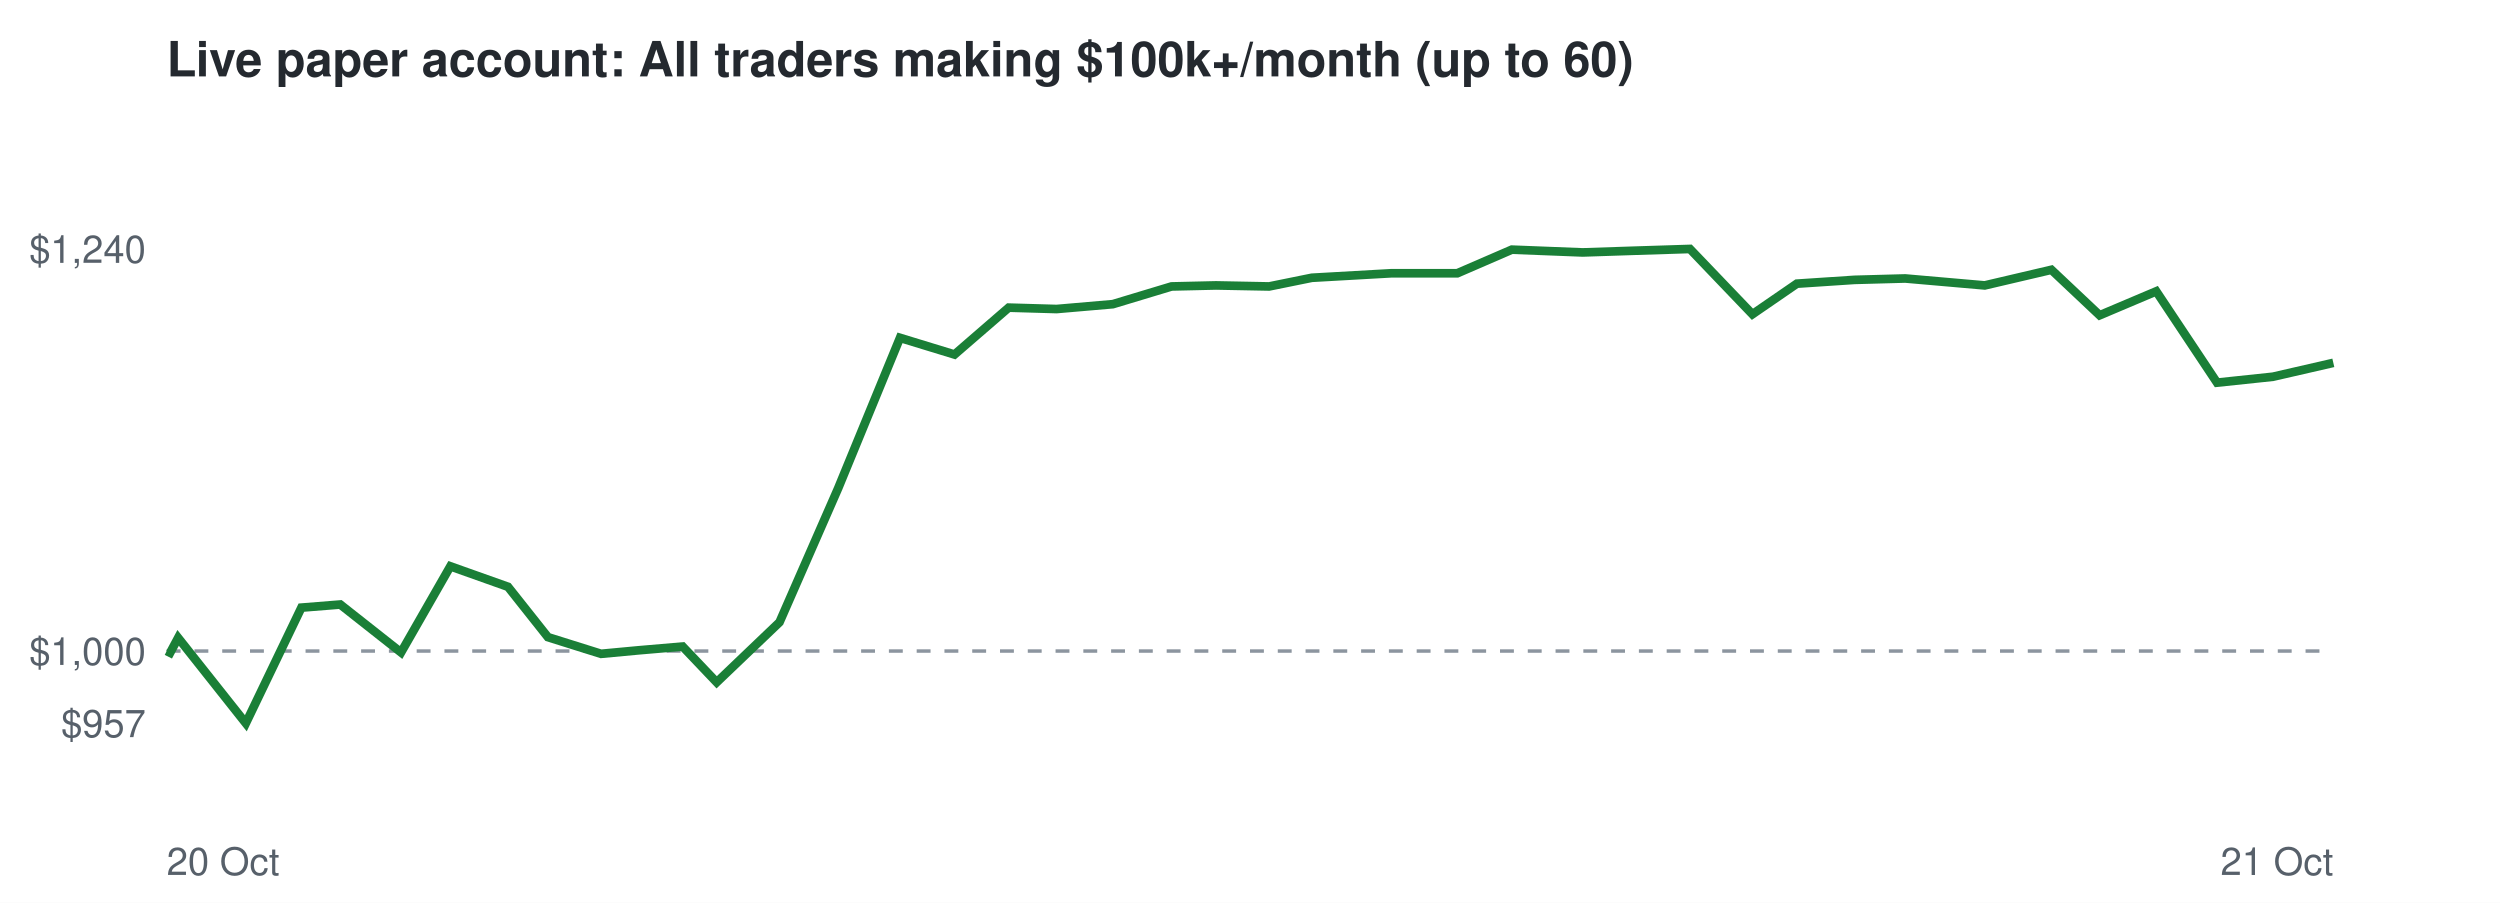
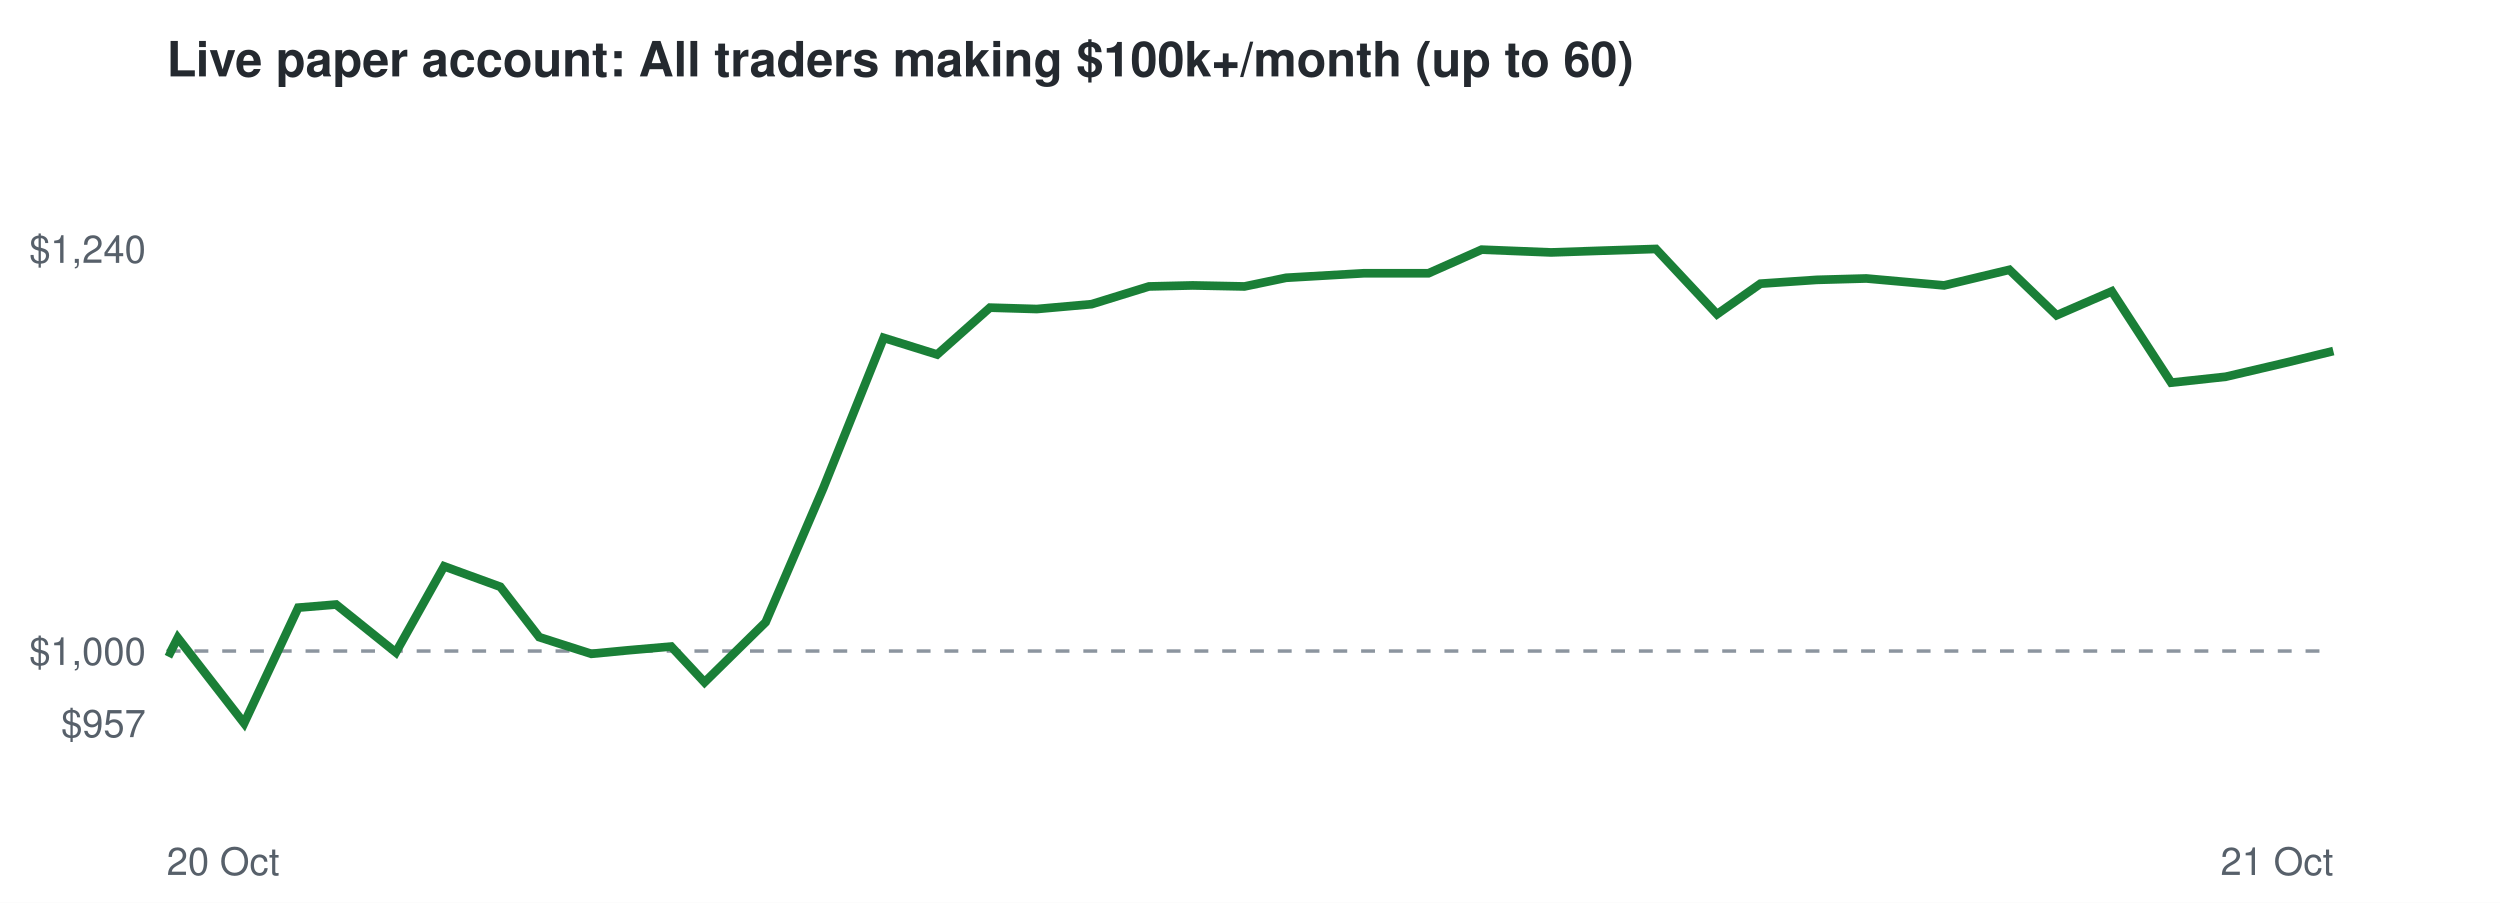
<svg xmlns="http://www.w3.org/2000/svg" viewBox="0 0 720 260" font-family="Helvetica,Arial,sans-serif">
  <rect width="720" height="260" fill="#ffffff" />
  <text x="48" y="22" font-size="14" font-weight="bold" fill="#24292f">Live paper account: All traders making $100k+/month (up to 60)</text>
  <line x1="48" x2="672" y1="187.5" y2="187.5" stroke="#8c959f" stroke-dasharray="4 4" />
  <text x="42" y="212.3" font-size="11" text-anchor="end" fill="#57606a">$957</text>
  <text x="42" y="191.5" font-size="11" text-anchor="end" fill="#57606a">$1,000</text>
  <text x="42" y="75.7" font-size="11" text-anchor="end" fill="#57606a">$1,240</text>
  <text x="48" y="252" font-size="11" fill="#57606a">20 Oct</text>
  <text x="672" y="252" font-size="11" text-anchor="end" fill="#57606a">21 Oct</text>
-   <polyline points="48.0,187.5 49.0,188.0 51.3,183.7 70.8,208.3 86.8,175.0 98.0,174.1 115.5,187.9 129.7,163.1 146.3,169.0 157.8,183.5 173.1,188.3 183.8,187.3 196.6,186.2 206.4,196.5 224.5,179.2 241.4,140.6 259.2,97.3 274.9,102.1 290.5,88.6 304.3,89.0 320.5,87.6 337.4,82.5 350.2,82.2 365.5,82.5 377.8,80.0 400.7,78.7 419.7,78.7 435.4,71.9 455.8,72.7 470.9,72.2 486.7,71.7 504.7,90.5 517.5,81.7 534.1,80.6 548.7,80.2 571.6,82.2 590.8,77.7 604.7,90.8 621.0,83.9 638.5,110.2 654.6,108.5 672.0,104.5" fill="none" stroke="#1a7f37" stroke-width="2.5" />
+   <polyline points="48.0,187.5 49.0,188.0 51.2,183.7 70.3,208.3 85.9,175.0 96.8,174.1 114.0,187.9 127.9,163.1 144.1,169.0 155.3,183.5 170.3,188.3 180.7,187.3 193.3,186.2 202.9,196.5 220.5,179.2 237.1,140.6 254.5,97.3 269.9,102.1 285.1,88.6 298.6,89.0 314.4,87.6 330.9,82.5 343.5,82.2 358.4,82.5 370.4,80.0 392.8,78.7 411.4,78.7 426.7,71.9 446.7,72.7 461.4,72.2 476.9,71.7 494.5,90.5 507.0,81.7 523.2,80.6 537.5,80.2 559.9,82.2 578.7,77.7 592.3,90.8 608.2,83.9 625.3,110.2 641.0,108.5 658.1,104.5 672.0,101.1" fill="none" stroke="#1a7f37" stroke-width="2.5" />
</svg>
